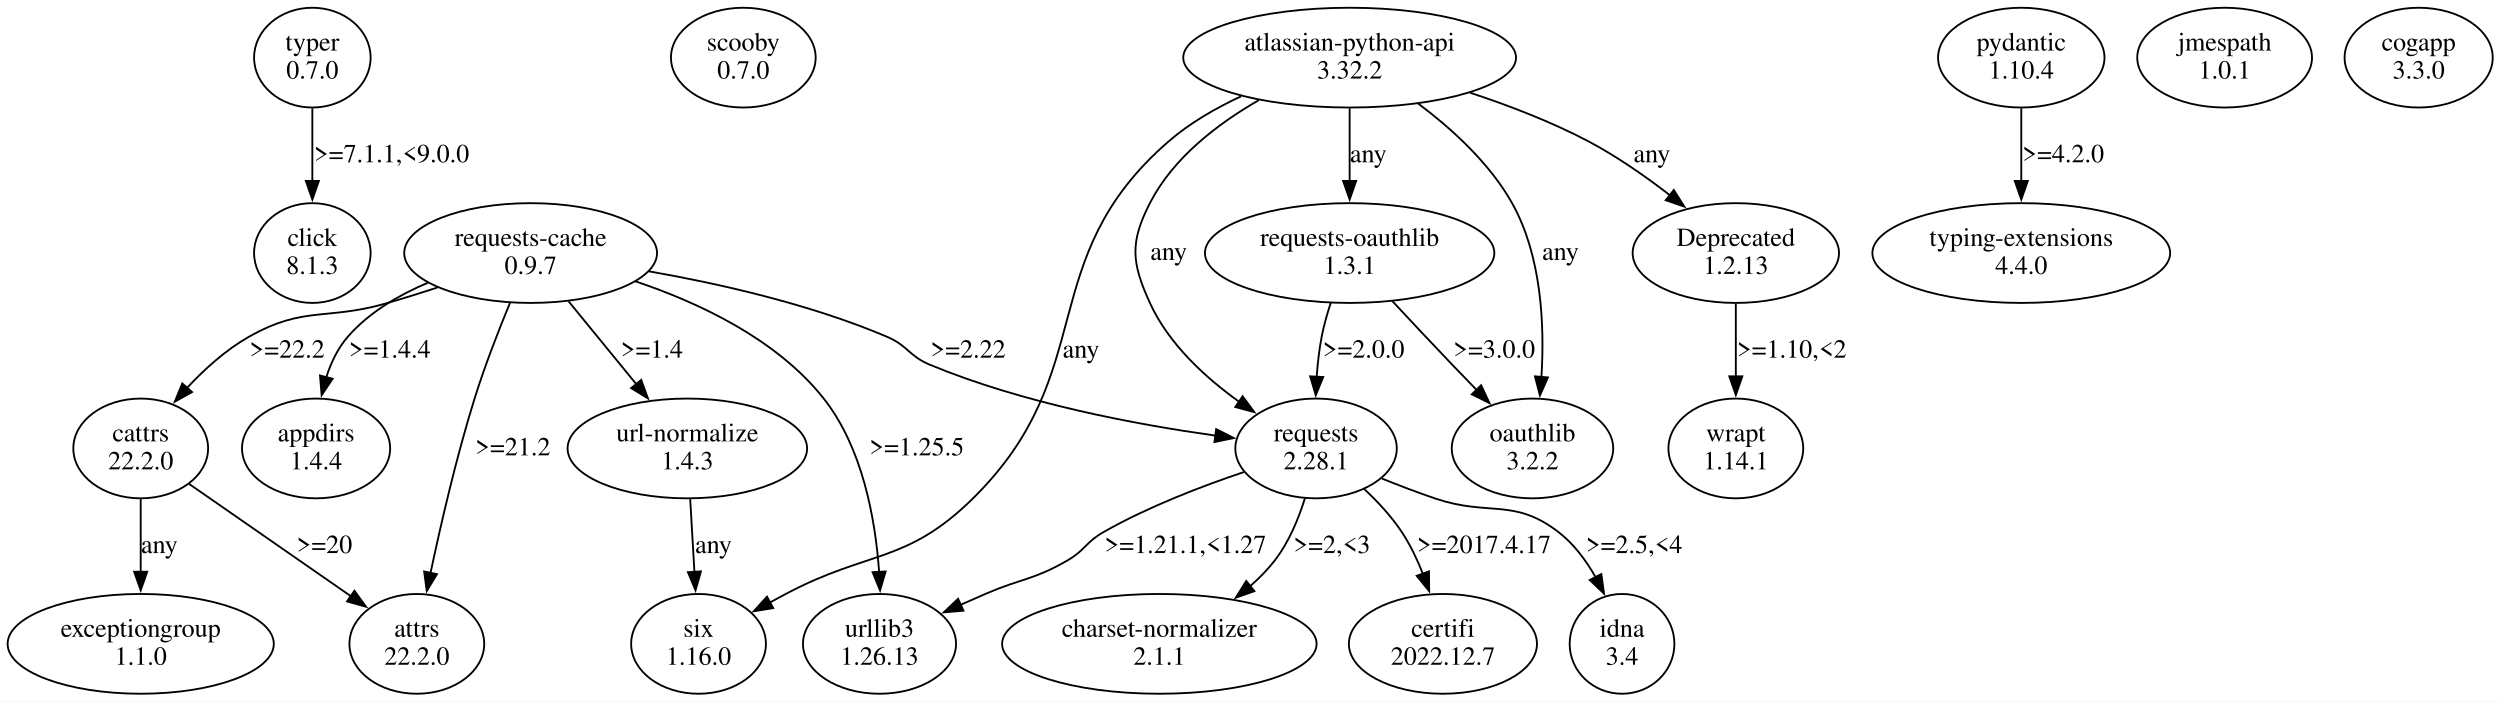
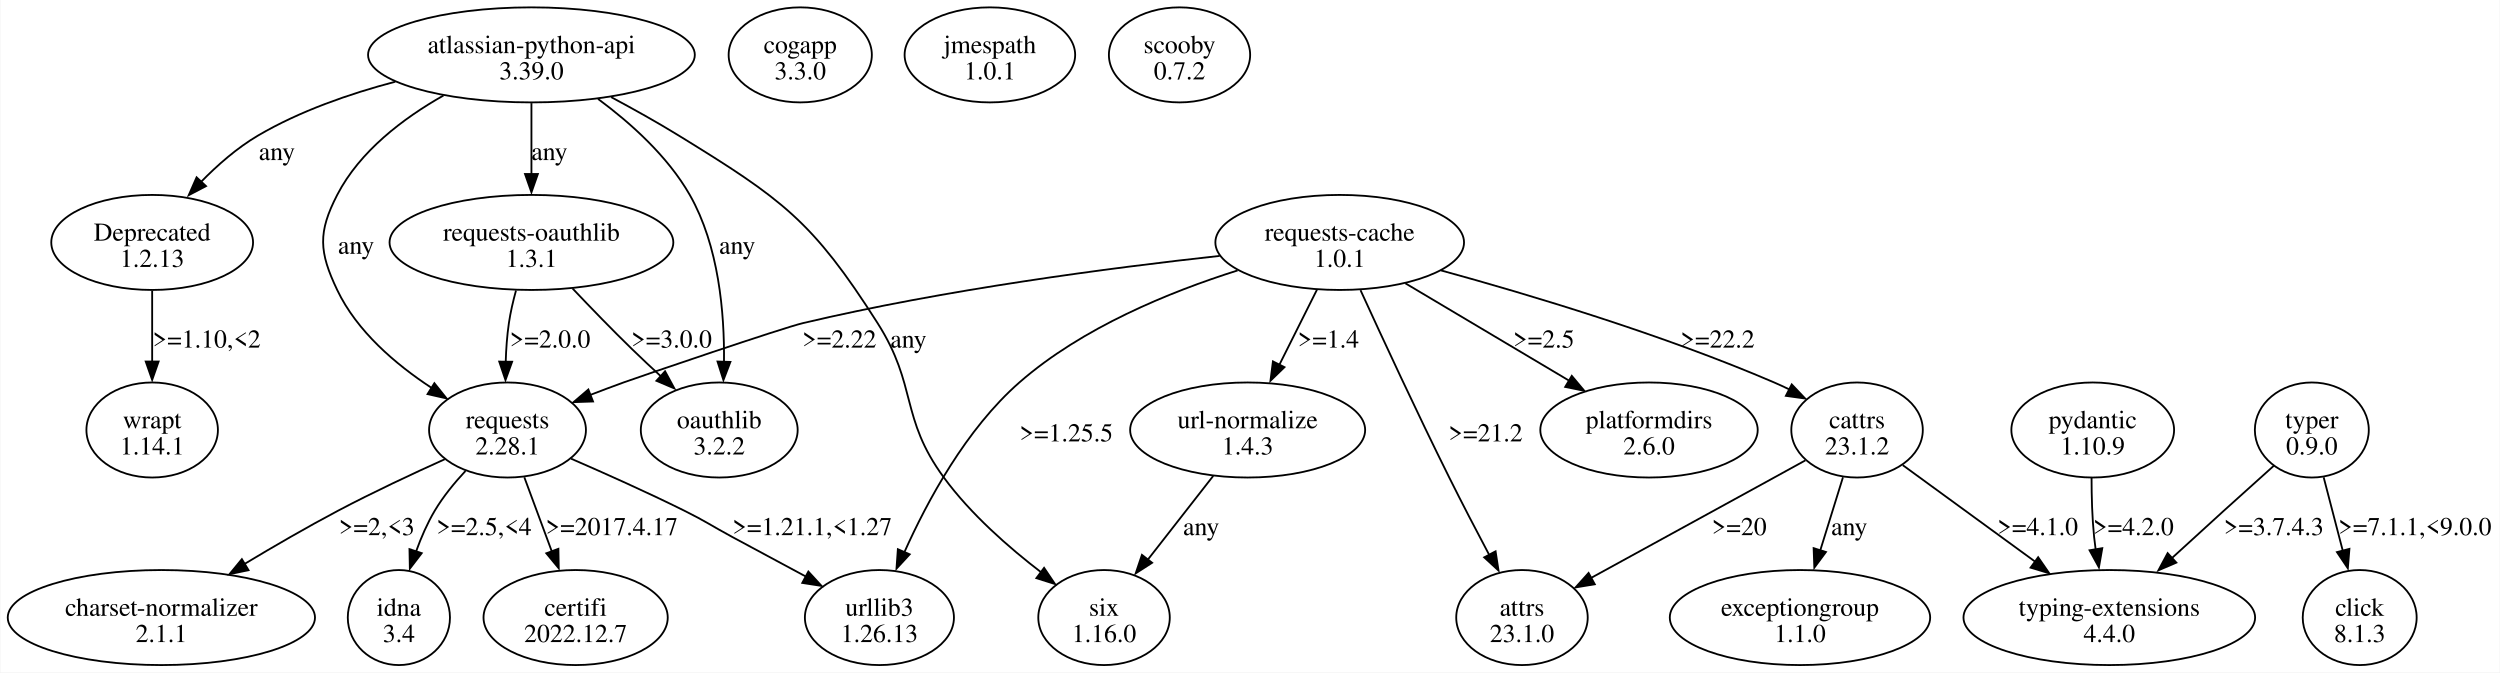
- <svg xmlns="http://www.w3.org/2000/svg" width="1340pt" height="376pt" viewBox="0.00 0.00 1340.02 375.96">
-   <g id="graph0" class="graph" transform="scale(1 1) rotate(0) translate(4 371.96)">
-     <polygon fill="white" stroke="none" points="-4,4 -4,-371.96 1336.02,-371.96 1336.02,4 -4,4" />
+ <svg xmlns="http://www.w3.org/2000/svg" width="1357pt" height="365pt" viewBox="0.00 0.00 1357.44 365.23">
+   <g id="graph0" class="graph" transform="scale(1 1) rotate(0) translate(4 361.23)">
+     <polygon fill="white" stroke="none" points="-4,4 -4,-361.23 1353.44,-361.23 1353.44,4 -4,4" />
    <g id="node1" class="node">
-       <ellipse fill="none" stroke="black" cx="163.42" cy="-341.09" rx="31.23" ry="26.74" />
-       <text text-anchor="middle" x="163.42" y="-344.89" font-family="Times,serif" font-size="14.00">typer</text>
-       <text text-anchor="middle" x="163.42" y="-329.89" font-family="Times,serif" font-size="14.00">0.7.0</text>
+       <ellipse fill="none" stroke="black" cx="284.44" cy="-331.42" rx="88.74" ry="25.81" />
+       <text text-anchor="middle" x="284.44" y="-332.37" font-family="Times,serif" font-size="14.00">atlassian-python-api</text>
+       <text text-anchor="middle" x="284.44" y="-318.12" font-family="Times,serif" font-size="14.00">3.39.0</text>
    </g>
    <g id="node2" class="node">
-       <ellipse fill="none" stroke="black" cx="163.42" cy="-236.35" rx="31.23" ry="26.74" />
-       <text text-anchor="middle" x="163.42" y="-240.15" font-family="Times,serif" font-size="14.00">click</text>
-       <text text-anchor="middle" x="163.42" y="-225.15" font-family="Times,serif" font-size="14.00">8.1.3</text>
+       <ellipse fill="none" stroke="black" cx="78.44" cy="-229.55" rx="54.8" ry="25.81" />
+       <text text-anchor="middle" x="78.44" y="-230.5" font-family="Times,serif" font-size="14.00">Deprecated</text>
+       <text text-anchor="middle" x="78.44" y="-216.25" font-family="Times,serif" font-size="14.00">1.2.13</text>
    </g>
    <g id="edge1" class="edge">
-       <path fill="none" stroke="black" d="M163.42,-313.9C163.42,-302.06 163.42,-287.86 163.42,-274.92" />
-       <polygon fill="black" stroke="black" points="166.92,-275.01 163.42,-265.01 159.92,-275.01 166.92,-275.01" />
-       <text text-anchor="middle" x="205.92" y="-285.02" font-family="Times,serif" font-size="14.00">&gt;=7.1.1,&lt;9.0.0</text>
+       <path fill="none" stroke="black" d="M210.47,-316.84C185.69,-310.32 158.61,-300.92 135.94,-287.61 124.59,-280.94 113.85,-271.52 104.8,-262.26" />
+       <polygon fill="black" stroke="black" points="107.69,-260.15 98.3,-255.22 102.57,-264.92 107.69,-260.15" />
+       <text text-anchor="middle" x="146.19" y="-274.31" font-family="Times,serif" font-size="14.00">any</text>
    </g>
    <g id="node3" class="node">
-       <ellipse fill="none" stroke="black" cx="394.42" cy="-341.09" rx="38.78" ry="26.74" />
-       <text text-anchor="middle" x="394.42" y="-344.89" font-family="Times,serif" font-size="14.00">scooby</text>
-       <text text-anchor="middle" x="394.42" y="-329.89" font-family="Times,serif" font-size="14.00">0.7.0</text>
+       <ellipse fill="none" stroke="black" cx="271.44" cy="-127.68" rx="42.6" ry="25.81" />
+       <text text-anchor="middle" x="271.44" y="-128.63" font-family="Times,serif" font-size="14.00">requests</text>
+       <text text-anchor="middle" x="271.44" y="-114.38" font-family="Times,serif" font-size="14.00">2.28.1</text>
+     </g>
+     <g id="edge2" class="edge">
+       <path fill="none" stroke="black" d="M236.67,-309.36C214.86,-297.02 191.2,-279.13 178.94,-255.36 168.42,-234.97 169.07,-224.45 178.94,-203.74 189.64,-181.27 210.71,-163.35 230.05,-150.65" />
+       <polygon fill="black" stroke="black" points="231.72,-153.11 238.34,-144.84 228.01,-147.17 231.72,-153.11" />
+       <text text-anchor="middle" x="189.19" y="-223.37" font-family="Times,serif" font-size="14.00">any</text>
    </g>
    <g id="node4" class="node">
-       <ellipse fill="none" stroke="black" cx="280.42" cy="-236.35" rx="67.76" ry="26.74" />
-       <text text-anchor="middle" x="280.42" y="-240.15" font-family="Times,serif" font-size="14.00">requests-cache</text>
-       <text text-anchor="middle" x="280.42" y="-225.15" font-family="Times,serif" font-size="14.00">0.9.7</text>
+       <ellipse fill="none" stroke="black" cx="595.44" cy="-25.81" rx="35.71" ry="25.81" />
+       <text text-anchor="middle" x="595.44" y="-26.76" font-family="Times,serif" font-size="14.00">six</text>
+       <text text-anchor="middle" x="595.44" y="-12.51" font-family="Times,serif" font-size="14.00">1.16.0</text>
+     </g>
+     <g id="edge3" class="edge">
+       <path fill="none" stroke="black" d="M327.74,-308.47C339.79,-302.03 352.77,-294.79 364.44,-287.61 420.64,-253.04 437.03,-241.41 472.44,-185.74 494.21,-151.51 484.47,-134.59 508.44,-101.87 523.03,-81.95 543.84,-63.75 561.45,-50.26" />
+       <polygon fill="black" stroke="black" points="562.88,-52.82 568.8,-44.03 558.69,-47.21 562.88,-52.82" />
+       <text text-anchor="middle" x="489.19" y="-172.44" font-family="Times,serif" font-size="14.00">any</text>
    </g>
    <g id="node5" class="node">
-       <ellipse fill="none" stroke="black" cx="701.42" cy="-131.61" rx="43.27" ry="26.74" />
-       <text text-anchor="middle" x="701.42" y="-135.41" font-family="Times,serif" font-size="14.00">requests</text>
-       <text text-anchor="middle" x="701.42" y="-120.41" font-family="Times,serif" font-size="14.00">2.28.1</text>
-     </g>
-     <g id="edge2" class="edge">
-       <path fill="none" stroke="black" d="M343.66,-226.58C381.72,-219.91 430.55,-208.85 471.42,-191.48 482.65,-186.71 483.15,-181.16 494.42,-176.48 544.15,-155.84 604.78,-144.46 647.54,-138.49" />
-       <polygon fill="black" stroke="black" points="647.88,-141.98 657.32,-137.19 646.95,-135.04 647.88,-141.98" />
-       <text text-anchor="middle" x="514.92" y="-180.28" font-family="Times,serif" font-size="14.00">&gt;=2.22</text>
+       <ellipse fill="none" stroke="black" cx="386.44" cy="-127.68" rx="42.6" ry="25.81" />
+       <text text-anchor="middle" x="386.44" y="-128.63" font-family="Times,serif" font-size="14.00">oauthlib</text>
+       <text text-anchor="middle" x="386.44" y="-114.38" font-family="Times,serif" font-size="14.00">3.2.2</text>
+     </g>
+     <g id="edge4" class="edge">
+       <path fill="none" stroke="black" d="M320.6,-307.51C338.35,-294.38 358.45,-276.35 370.44,-255.36 386.21,-227.73 389.33,-191.27 389.02,-164.57" />
+       <polygon fill="black" stroke="black" points="392.5,-164.66 388.71,-154.77 385.5,-164.87 392.5,-164.66" />
+       <text text-anchor="middle" x="396.19" y="-223.37" font-family="Times,serif" font-size="14.00">any</text>
    </g>
    <g id="node6" class="node">
-       <ellipse fill="none" stroke="black" cx="71.42" cy="-131.61" rx="36.12" ry="26.74" />
-       <text text-anchor="middle" x="71.42" y="-135.41" font-family="Times,serif" font-size="14.00">cattrs</text>
-       <text text-anchor="middle" x="71.42" y="-120.41" font-family="Times,serif" font-size="14.00">22.2.0</text>
-     </g>
-     <g id="edge3" class="edge">
-       <path fill="none" stroke="black" d="M230.5,-217.89C221.52,-214.95 212.22,-212.03 203.42,-209.48 170.9,-200.08 158.86,-208.17 129.42,-191.48 117.03,-184.46 105.54,-174.04 96.1,-163.91" />
-       <polygon fill="black" stroke="black" points="98.94,-161.84 89.69,-156.68 93.7,-166.48 98.94,-161.84" />
-       <text text-anchor="middle" x="149.92" y="-180.28" font-family="Times,serif" font-size="14.00">&gt;=22.2</text>
+       <ellipse fill="none" stroke="black" cx="284.44" cy="-229.55" rx="77.07" ry="25.81" />
+       <text text-anchor="middle" x="284.44" y="-230.5" font-family="Times,serif" font-size="14.00">requests-oauthlib</text>
+       <text text-anchor="middle" x="284.44" y="-216.25" font-family="Times,serif" font-size="14.00">1.3.1</text>
+     </g>
+     <g id="edge5" class="edge">
+       <path fill="none" stroke="black" d="M284.44,-305.21C284.44,-293.51 284.44,-279.37 284.44,-266.56" />
+       <polygon fill="black" stroke="black" points="287.94,-266.74 284.44,-256.74 280.94,-266.74 287.94,-266.74" />
+       <text text-anchor="middle" x="294.19" y="-274.31" font-family="Times,serif" font-size="14.00">any</text>
+     </g>
+     <g id="node11" class="node">
+       <ellipse fill="none" stroke="black" cx="78.44" cy="-127.68" rx="35.71" ry="25.81" />
+       <text text-anchor="middle" x="78.44" y="-128.63" font-family="Times,serif" font-size="14.00">wrapt</text>
+       <text text-anchor="middle" x="78.44" y="-114.38" font-family="Times,serif" font-size="14.00">1.14.1</text>
+     </g>
+     <g id="edge12" class="edge">
+       <path fill="none" stroke="black" d="M78.44,-203.35C78.44,-191.64 78.44,-177.5 78.44,-164.69" />
+       <polygon fill="black" stroke="black" points="81.94,-164.87 78.44,-154.87 74.94,-164.87 81.94,-164.87" />
+       <text text-anchor="middle" x="108.06" y="-172.44" font-family="Times,serif" font-size="14.00">&gt;=1.10,&lt;2</text>
    </g>
    <g id="node7" class="node">
-       <ellipse fill="none" stroke="black" cx="165.42" cy="-131.61" rx="39.7" ry="26.74" />
-       <text text-anchor="middle" x="165.42" y="-135.41" font-family="Times,serif" font-size="14.00">appdirs</text>
-       <text text-anchor="middle" x="165.42" y="-120.41" font-family="Times,serif" font-size="14.00">1.4.4</text>
-     </g>
-     <g id="edge4" class="edge">
-       <path fill="none" stroke="black" d="M225.4,-220.45C209.66,-213.83 193.73,-204.49 182.42,-191.48 177.06,-185.31 173.38,-177.55 170.87,-169.7" />
-       <polygon fill="black" stroke="black" points="174.29,-168.97 168.4,-160.17 167.52,-170.73 174.29,-168.97" />
-       <text text-anchor="middle" x="204.92" y="-180.28" font-family="Times,serif" font-size="14.00">&gt;=1.4.4</text>
+       <ellipse fill="none" stroke="black" cx="83.44" cy="-25.81" rx="83.44" ry="25.81" />
+       <text text-anchor="middle" x="83.44" y="-26.76" font-family="Times,serif" font-size="14.00">charset-normalizer</text>
+       <text text-anchor="middle" x="83.44" y="-12.51" font-family="Times,serif" font-size="14.00">2.1.1</text>
+     </g>
+     <g id="edge8" class="edge">
+       <path fill="none" stroke="black" d="M237.39,-111.82C219.87,-103.93 198.29,-93.82 179.44,-83.87 162.53,-74.94 144.4,-64.42 128.49,-54.86" />
+       <polygon fill="black" stroke="black" points="130.78,-51.55 120.42,-49.36 127.16,-57.54 130.78,-51.55" />
+       <text text-anchor="middle" x="200.44" y="-70.57" font-family="Times,serif" font-size="14.00">&gt;=2,&lt;3</text>
    </g>
    <g id="node8" class="node">
-       <ellipse fill="none" stroke="black" cx="364.42" cy="-131.61" rx="64.19" ry="26.74" />
-       <text text-anchor="middle" x="364.42" y="-135.41" font-family="Times,serif" font-size="14.00">url-normalize</text>
-       <text text-anchor="middle" x="364.42" y="-120.41" font-family="Times,serif" font-size="14.00">1.4.3</text>
-     </g>
-     <g id="edge5" class="edge">
-       <path fill="none" stroke="black" d="M300.75,-210.48C311.69,-197.1 325.32,-180.42 337.17,-165.94" />
-       <polygon fill="black" stroke="black" points="339.69,-168.38 343.31,-158.42 334.27,-163.95 339.69,-168.38" />
-       <text text-anchor="middle" x="345.42" y="-180.28" font-family="Times,serif" font-size="14.00">&gt;=1.4</text>
+       <ellipse fill="none" stroke="black" cx="212.44" cy="-25.81" rx="27.75" ry="25.81" />
+       <text text-anchor="middle" x="212.44" y="-26.76" font-family="Times,serif" font-size="14.00">idna</text>
+       <text text-anchor="middle" x="212.44" y="-12.51" font-family="Times,serif" font-size="14.00">3.4</text>
+     </g>
+     <g id="edge9" class="edge">
+       <path fill="none" stroke="black" d="M248.62,-105.44C242.58,-98.96 236.49,-91.51 231.94,-83.87 227.9,-77.08 224.54,-69.34 221.82,-61.8" />
+       <polygon fill="black" stroke="black" points="224.85,-60.79 218.4,-52.38 218.2,-62.97 224.85,-60.79" />
+       <text text-anchor="middle" x="258.69" y="-70.57" font-family="Times,serif" font-size="14.00">&gt;=2.5,&lt;4</text>
    </g>
    <g id="node9" class="node">
-       <ellipse fill="none" stroke="black" cx="219.42" cy="-26.87" rx="36.12" ry="26.74" />
-       <text text-anchor="middle" x="219.42" y="-30.67" font-family="Times,serif" font-size="14.00">attrs</text>
-       <text text-anchor="middle" x="219.42" y="-15.67" font-family="Times,serif" font-size="14.00">22.2.0</text>
+       <ellipse fill="none" stroke="black" cx="473.44" cy="-25.81" rx="40.48" ry="25.81" />
+       <text text-anchor="middle" x="473.44" y="-26.76" font-family="Times,serif" font-size="14.00">urllib3</text>
+       <text text-anchor="middle" x="473.44" y="-12.51" font-family="Times,serif" font-size="14.00">1.26.13</text>
+     </g>
+     <g id="edge10" class="edge">
+       <path fill="none" stroke="black" d="M305.97,-112.1C324.38,-104.11 347.33,-93.84 367.44,-83.87 379.24,-78.01 381.85,-75.89 393.44,-69.62 406.46,-62.56 420.71,-54.92 433.53,-48.06" />
+       <polygon fill="black" stroke="black" points="434.84,-50.8 442.01,-43 431.54,-44.63 434.84,-50.8" />
+       <text text-anchor="middle" x="436.94" y="-70.57" font-family="Times,serif" font-size="14.00">&gt;=1.21.1,&lt;1.27</text>
+     </g>
+     <g id="node10" class="node">
+       <ellipse fill="none" stroke="black" cx="308.44" cy="-25.81" rx="50.03" ry="25.81" />
+       <text text-anchor="middle" x="308.44" y="-26.76" font-family="Times,serif" font-size="14.00">certifi</text>
+       <text text-anchor="middle" x="308.44" y="-12.51" font-family="Times,serif" font-size="14.00">2022.12.7</text>
+     </g>
+     <g id="edge11" class="edge">
+       <path fill="none" stroke="black" d="M280.58,-101.99C285.08,-89.87 290.57,-75.05 295.48,-61.78" />
+       <polygon fill="black" stroke="black" points="299.08,-63.15 299.27,-52.56 292.51,-60.72 299.08,-63.15" />
+       <text text-anchor="middle" x="328.06" y="-70.57" font-family="Times,serif" font-size="14.00">&gt;=2017.4.17</text>
+     </g>
+     <g id="edge7" class="edge">
+       <path fill="none" stroke="black" d="M276.05,-203.44C274.47,-197.68 273.04,-191.55 272.19,-185.74 271.19,-178.92 270.67,-171.59 270.46,-164.54" />
+       <polygon fill="black" stroke="black" points="273.95,-164.75 270.34,-154.79 266.95,-164.83 273.95,-164.75" />
+       <text text-anchor="middle" x="294.56" y="-172.44" font-family="Times,serif" font-size="14.00">&gt;=2.0.0</text>
    </g>
    <g id="edge6" class="edge">
-       <path fill="none" stroke="black" d="M269.37,-209.69C263.26,-194.9 255.84,-175.85 250.42,-158.48 240.68,-127.28 232.31,-91.07 226.73,-64.7" />
-       <polygon fill="black" stroke="black" points="230.21,-64.24 224.75,-55.16 223.35,-65.67 230.21,-64.24" />
-       <text text-anchor="middle" x="270.92" y="-127.91" font-family="Times,serif" font-size="14.00">&gt;=21.2</text>
-     </g>
-     <g id="node10" class="node">
-       <ellipse fill="none" stroke="black" cx="467.42" cy="-26.87" rx="41.02" ry="26.74" />
-       <text text-anchor="middle" x="467.42" y="-30.67" font-family="Times,serif" font-size="14.00">urllib3</text>
-       <text text-anchor="middle" x="467.42" y="-15.67" font-family="Times,serif" font-size="14.00">1.26.13</text>
-     </g>
-     <g id="edge7" class="edge">
-       <path fill="none" stroke="black" d="M336.56,-221.19C370.62,-209.76 412.24,-190.22 437.42,-158.48 458.36,-132.09 465.21,-93.76 467.21,-65.45" />
-       <polygon fill="black" stroke="black" points="470.7,-65.67 467.72,-55.5 463.71,-65.31 470.7,-65.67" />
-       <text text-anchor="middle" x="487.42" y="-127.91" font-family="Times,serif" font-size="14.00">&gt;=1.25.5</text>
+       <path fill="none" stroke="black" d="M306.72,-204.59C316.52,-194.25 328.26,-182.11 339.19,-171.49 344.31,-166.51 349.85,-161.33 355.27,-156.35" />
+       <polygon fill="black" stroke="black" points="357.02,-159.58 362.07,-150.26 352.32,-154.4 357.02,-159.58" />
+       <text text-anchor="middle" x="360.56" y="-172.44" font-family="Times,serif" font-size="14.00">&gt;=3.0.0</text>
+     </g>
+     <g id="node12" class="node">
+       <ellipse fill="none" stroke="black" cx="430.44" cy="-331.42" rx="38.89" ry="25.81" />
+       <text text-anchor="middle" x="430.44" y="-332.37" font-family="Times,serif" font-size="14.00">cogapp</text>
+       <text text-anchor="middle" x="430.44" y="-318.12" font-family="Times,serif" font-size="14.00">3.3.0</text>
+     </g>
+     <g id="node13" class="node">
+       <ellipse fill="none" stroke="black" cx="533.44" cy="-331.42" rx="46.32" ry="25.81" />
+       <text text-anchor="middle" x="533.44" y="-332.37" font-family="Times,serif" font-size="14.00">jmespath</text>
+       <text text-anchor="middle" x="533.44" y="-318.12" font-family="Times,serif" font-size="14.00">1.0.1</text>
+     </g>
+     <g id="node14" class="node">
+       <ellipse fill="none" stroke="black" cx="1132.44" cy="-127.68" rx="44.19" ry="25.81" />
+       <text text-anchor="middle" x="1132.44" y="-128.63" font-family="Times,serif" font-size="14.00">pydantic</text>
+       <text text-anchor="middle" x="1132.44" y="-114.38" font-family="Times,serif" font-size="14.00">1.10.9</text>
+     </g>
+     <g id="node15" class="node">
+       <ellipse fill="none" stroke="black" cx="1141.44" cy="-25.81" rx="79.2" ry="25.81" />
+       <text text-anchor="middle" x="1141.44" y="-26.76" font-family="Times,serif" font-size="14.00">typing-extensions</text>
+       <text text-anchor="middle" x="1141.44" y="-12.51" font-family="Times,serif" font-size="14.00">4.4.0</text>
    </g>
    <g id="edge13" class="edge">
-       <path fill="none" stroke="black" d="M662.9,-119.02C640.17,-111.4 611.28,-100.33 587.42,-86.74 578.07,-81.41 577.71,-77.16 568.42,-71.74 550.17,-61.09 543.82,-62.11 524.42,-53.74 520.04,-51.85 515.49,-49.85 510.95,-47.83" />
-       <polygon fill="black" stroke="black" points="512.42,-44.65 501.86,-43.75 509.55,-51.04 512.42,-44.65" />
-       <text text-anchor="middle" x="631.42" y="-75.54" font-family="Times,serif" font-size="14.00">&gt;=1.21.1,&lt;1.27</text>
-     </g>
-     <g id="node13" class="node">
-       <ellipse fill="none" stroke="black" cx="617.42" cy="-26.87" rx="84.29" ry="26.74" />
-       <text text-anchor="middle" x="617.42" y="-30.67" font-family="Times,serif" font-size="14.00">charset-normalizer</text>
-       <text text-anchor="middle" x="617.42" y="-15.67" font-family="Times,serif" font-size="14.00">2.1.1</text>
-     </g>
-     <g id="edge11" class="edge">
-       <path fill="none" stroke="black" d="M695.44,-104.87C692.02,-93.9 686.87,-81.42 679.42,-71.74 675.5,-66.65 670.83,-61.92 665.84,-57.58" />
-       <polygon fill="black" stroke="black" points="668.37,-55.13 658.38,-51.61 664,-60.59 668.37,-55.13" />
-       <text text-anchor="middle" x="709.92" y="-75.54" font-family="Times,serif" font-size="14.00">&gt;=2,&lt;3</text>
-     </g>
-     <g id="node14" class="node">
-       <ellipse fill="none" stroke="black" cx="769.42" cy="-26.87" rx="50.41" ry="26.74" />
-       <text text-anchor="middle" x="769.42" y="-30.67" font-family="Times,serif" font-size="14.00">certifi</text>
-       <text text-anchor="middle" x="769.42" y="-15.67" font-family="Times,serif" font-size="14.00">2022.12.7</text>
-     </g>
-     <g id="edge12" class="edge">
-       <path fill="none" stroke="black" d="M726.98,-110.1C734.31,-103.26 741.83,-95.21 747.42,-86.74 751.91,-79.93 755.66,-72.08 758.71,-64.37" />
-       <polygon fill="black" stroke="black" points="761.94,-65.72 762.05,-55.12 755.36,-63.34 761.94,-65.72" />
-       <text text-anchor="middle" x="791.42" y="-75.54" font-family="Times,serif" font-size="14.00">&gt;=2017.4.17</text>
-     </g>
-     <g id="node15" class="node">
-       <ellipse fill="none" stroke="black" cx="865.42" cy="-26.87" rx="28.07" ry="26.74" />
-       <text text-anchor="middle" x="865.42" y="-30.67" font-family="Times,serif" font-size="14.00">idna</text>
-       <text text-anchor="middle" x="865.42" y="-15.67" font-family="Times,serif" font-size="14.00">3.4</text>
+       <path fill="none" stroke="black" d="M1131.81,-101.63C1131.81,-91.64 1132.12,-80.07 1133.19,-69.62 1133.42,-67.38 1133.7,-65.09 1134.03,-62.78" />
+       <polygon fill="black" stroke="black" points="1137.63,-63.49 1135.8,-53.05 1130.72,-62.35 1137.63,-63.49" />
+       <text text-anchor="middle" x="1154.56" y="-70.57" font-family="Times,serif" font-size="14.00">&gt;=4.2.0</text>
+     </g>
+     <g id="node16" class="node">
+       <ellipse fill="none" stroke="black" cx="723.44" cy="-229.55" rx="67.53" ry="25.81" />
+       <text text-anchor="middle" x="723.44" y="-230.5" font-family="Times,serif" font-size="14.00">requests-cache</text>
+       <text text-anchor="middle" x="723.44" y="-216.25" font-family="Times,serif" font-size="14.00">1.0.1</text>
+     </g>
+     <g id="edge17" class="edge">
+       <path fill="none" stroke="black" d="M658.28,-222.25C598.8,-215.74 508.71,-203.93 431.94,-185.74 420.84,-183.11 345.17,-157.37 334.44,-153.49 328.56,-151.36 322.41,-149.05 316.35,-146.72" />
+       <polygon fill="black" stroke="black" points="317.89,-143.17 307.3,-142.81 315.35,-149.69 317.89,-143.17" />
+       <text text-anchor="middle" x="451.69" y="-172.44" font-family="Times,serif" font-size="14.00">&gt;=2.22</text>
+     </g>
+     <g id="edge19" class="edge">
+       <path fill="none" stroke="black" d="M667.99,-214.34C631.15,-202.72 583.48,-183.28 549.44,-153.49 520.56,-128.22 499.48,-89.21 486.94,-61.16" />
+       <polygon fill="black" stroke="black" points="489.89,-60.16 482.71,-52.37 483.46,-62.93 489.89,-60.16" />
+       <text text-anchor="middle" x="574.94" y="-121.5" font-family="Times,serif" font-size="14.00">&gt;=1.25.5</text>
+     </g>
+     <g id="node17" class="node">
+       <ellipse fill="none" stroke="black" cx="822.44" cy="-25.81" rx="35.71" ry="25.81" />
+       <text text-anchor="middle" x="822.44" y="-26.76" font-family="Times,serif" font-size="14.00">attrs</text>
+       <text text-anchor="middle" x="822.44" y="-12.51" font-family="Times,serif" font-size="14.00">23.1.0</text>
    </g>
    <g id="edge14" class="edge">
-       <path fill="none" stroke="black" d="M736.68,-115.49C745.95,-111.75 755.99,-107.92 765.42,-104.74 794.23,-95.03 807.34,-105.3 831.42,-86.74 839.64,-80.41 846.22,-71.48 851.32,-62.49" />
-       <polygon fill="black" stroke="black" points="854.33,-64.29 855.77,-53.79 848.1,-61.1 854.33,-64.29" />
-       <text text-anchor="middle" x="871.92" y="-75.54" font-family="Times,serif" font-size="14.00">&gt;=2.5,&lt;4</text>
-     </g>
-     <g id="edge9" class="edge">
-       <path fill="none" stroke="black" d="M97.2,-112.71C121.24,-96.02 157.32,-70.98 184.05,-52.42" />
-       <polygon fill="black" stroke="black" points="185.97,-55.35 192.19,-46.77 181.98,-49.6 185.97,-55.35" />
-       <text text-anchor="middle" x="169.92" y="-75.54" font-family="Times,serif" font-size="14.00">&gt;=20</text>
-     </g>
-     <g id="node12" class="node">
-       <ellipse fill="none" stroke="black" cx="71.42" cy="-26.87" rx="71.34" ry="26.74" />
-       <text text-anchor="middle" x="71.42" y="-30.67" font-family="Times,serif" font-size="14.00">exceptiongroup</text>
-       <text text-anchor="middle" x="71.42" y="-15.67" font-family="Times,serif" font-size="14.00">1.1.0</text>
-     </g>
-     <g id="edge10" class="edge">
-       <path fill="none" stroke="black" d="M71.42,-104.42C71.42,-92.58 71.42,-78.38 71.42,-65.44" />
-       <polygon fill="black" stroke="black" points="74.92,-65.53 71.42,-55.53 67.92,-65.53 74.92,-65.53" />
-       <text text-anchor="middle" x="81.42" y="-75.54" font-family="Times,serif" font-size="14.00">any</text>
-     </g>
-     <g id="node11" class="node">
-       <ellipse fill="none" stroke="black" cx="370.42" cy="-26.87" rx="36.12" ry="26.74" />
-       <text text-anchor="middle" x="370.42" y="-30.67" font-family="Times,serif" font-size="14.00">six</text>
-       <text text-anchor="middle" x="370.42" y="-15.67" font-family="Times,serif" font-size="14.00">1.16.0</text>
-     </g>
-     <g id="edge8" class="edge">
-       <path fill="none" stroke="black" d="M365.95,-104.42C366.64,-92.58 367.47,-78.38 368.22,-65.44" />
-       <polygon fill="black" stroke="black" points="371.71,-65.71 368.8,-55.52 364.73,-65.3 371.71,-65.71" />
-       <text text-anchor="middle" x="378.42" y="-75.54" font-family="Times,serif" font-size="14.00">any</text>
-     </g>
-     <g id="node16" class="node">
-       <ellipse fill="none" stroke="black" cx="1079.42" cy="-341.09" rx="44.6" ry="26.74" />
-       <text text-anchor="middle" x="1079.42" y="-344.89" font-family="Times,serif" font-size="14.00">pydantic</text>
-       <text text-anchor="middle" x="1079.42" y="-329.89" font-family="Times,serif" font-size="14.00">1.10.4</text>
-     </g>
-     <g id="node17" class="node">
-       <ellipse fill="none" stroke="black" cx="1079.42" cy="-236.35" rx="79.81" ry="26.74" />
-       <text text-anchor="middle" x="1079.42" y="-240.15" font-family="Times,serif" font-size="14.00">typing-extensions</text>
-       <text text-anchor="middle" x="1079.42" y="-225.15" font-family="Times,serif" font-size="14.00">4.4.0</text>
+       <path fill="none" stroke="black" d="M734.74,-203.63C746.47,-177.97 765.51,-136.89 782.94,-101.87 789.84,-88 797.74,-72.86 804.65,-59.83" />
+       <polygon fill="black" stroke="black" points="808.1,-61.8 809.71,-51.33 801.92,-58.51 808.1,-61.8" />
+       <text text-anchor="middle" x="802.69" y="-121.5" font-family="Times,serif" font-size="14.00">&gt;=21.2</text>
+     </g>
+     <g id="node18" class="node">
+       <ellipse fill="none" stroke="black" cx="1004.44" cy="-127.68" rx="35.71" ry="25.81" />
+       <text text-anchor="middle" x="1004.44" y="-128.63" font-family="Times,serif" font-size="14.00">cattrs</text>
+       <text text-anchor="middle" x="1004.44" y="-114.38" font-family="Times,serif" font-size="14.00">23.1.2</text>
    </g>
    <g id="edge15" class="edge">
-       <path fill="none" stroke="black" d="M1079.42,-313.9C1079.42,-302.06 1079.42,-287.86 1079.42,-274.92" />
-       <polygon fill="black" stroke="black" points="1082.92,-275.01 1079.42,-265.01 1075.92,-275.01 1082.92,-275.01" />
-       <text text-anchor="middle" x="1101.92" y="-285.02" font-family="Times,serif" font-size="14.00">&gt;=4.2.0</text>
-     </g>
-     <g id="node18" class="node">
-       <ellipse fill="none" stroke="black" cx="1188.42" cy="-341.09" rx="46.84" ry="26.74" />
-       <text text-anchor="middle" x="1188.42" y="-344.89" font-family="Times,serif" font-size="14.00">jmespath</text>
-       <text text-anchor="middle" x="1188.42" y="-329.89" font-family="Times,serif" font-size="14.00">1.0.1</text>
+       <path fill="none" stroke="black" d="M778.43,-214.36C826.98,-201.06 899.2,-179.38 959.44,-153.49 962.11,-152.34 964.84,-151.08 967.55,-149.76" />
+       <polygon fill="black" stroke="black" points="968.96,-152.45 976.26,-144.77 965.77,-146.23 968.96,-152.45" />
+       <text text-anchor="middle" x="928.69" y="-172.44" font-family="Times,serif" font-size="14.00">&gt;=22.2</text>
    </g>
    <g id="node19" class="node">
-       <ellipse fill="none" stroke="black" cx="1292.42" cy="-341.09" rx="39.7" ry="26.74" />
-       <text text-anchor="middle" x="1292.42" y="-344.89" font-family="Times,serif" font-size="14.00">cogapp</text>
-       <text text-anchor="middle" x="1292.42" y="-329.89" font-family="Times,serif" font-size="14.00">3.3.0</text>
+       <ellipse fill="none" stroke="black" cx="891.44" cy="-127.68" rx="59.04" ry="25.81" />
+       <text text-anchor="middle" x="891.44" y="-128.63" font-family="Times,serif" font-size="14.00">platformdirs</text>
+       <text text-anchor="middle" x="891.44" y="-114.38" font-family="Times,serif" font-size="14.00">2.6.0</text>
+     </g>
+     <g id="edge16" class="edge">
+       <path fill="none" stroke="black" d="M759.07,-207.37C785,-191.95 820.27,-170.99 847.88,-154.57" />
+       <polygon fill="black" stroke="black" points="849.49,-157.09 856.3,-148.97 845.91,-151.08 849.49,-157.09" />
+       <text text-anchor="middle" x="834.31" y="-172.44" font-family="Times,serif" font-size="14.00">&gt;=2.5</text>
    </g>
    <g id="node20" class="node">
-       <ellipse fill="none" stroke="black" cx="719.42" cy="-341.09" rx="89.19" ry="26.74" />
-       <text text-anchor="middle" x="719.42" y="-344.89" font-family="Times,serif" font-size="14.00">atlassian-python-api</text>
-       <text text-anchor="middle" x="719.42" y="-329.89" font-family="Times,serif" font-size="14.00">3.32.2</text>
+       <ellipse fill="none" stroke="black" cx="673.44" cy="-127.68" rx="63.82" ry="25.81" />
+       <text text-anchor="middle" x="673.44" y="-128.63" font-family="Times,serif" font-size="14.00">url-normalize</text>
+       <text text-anchor="middle" x="673.44" y="-114.38" font-family="Times,serif" font-size="14.00">1.4.3</text>
    </g>
    <g id="edge18" class="edge">
-       <path fill="none" stroke="black" d="M670.68,-318.26C648.63,-305.6 624.79,-287.34 612.42,-263.22 601.52,-241.97 602.48,-231.2 612.42,-209.48 622.4,-187.66 641.97,-169.68 660.23,-156.6" />
-       <polygon fill="black" stroke="black" points="662.05,-159.6 668.34,-151.07 658.11,-153.81 662.05,-159.6" />
-       <text text-anchor="middle" x="622.42" y="-232.65" font-family="Times,serif" font-size="14.00">any</text>
+       <path fill="none" stroke="black" d="M711.08,-203.86C704.95,-191.62 697.44,-176.62 690.75,-163.26" />
+       <polygon fill="black" stroke="black" points="693.44,-161.8 685.83,-154.43 687.18,-164.94 693.44,-161.8" />
+       <text text-anchor="middle" x="717.31" y="-172.44" font-family="Times,serif" font-size="14.00">&gt;=1.4</text>
+     </g>
+     <g id="edge23" class="edge">
+       <path fill="none" stroke="black" d="M1029.25,-108.59C1049.28,-93.99 1077.87,-73.15 1101.18,-56.16" />
+       <polygon fill="black" stroke="black" points="1102.8,-58.58 1108.82,-49.86 1098.68,-52.92 1102.8,-58.58" />
+       <text text-anchor="middle" x="1102.56" y="-70.57" font-family="Times,serif" font-size="14.00">&gt;=4.1.0</text>
+     </g>
+     <g id="edge21" class="edge">
+       <path fill="none" stroke="black" d="M976.36,-111.18C970.76,-108.09 964.91,-104.88 959.44,-101.87 925.89,-83.43 887.68,-62.5 860.15,-47.44" />
+       <polygon fill="black" stroke="black" points="861.98,-43.9 851.53,-42.17 858.62,-50.04 861.98,-43.9" />
+       <text text-anchor="middle" x="940.44" y="-70.57" font-family="Times,serif" font-size="14.00">&gt;=20</text>
+     </g>
+     <g id="node21" class="node">
+       <ellipse fill="none" stroke="black" cx="973.44" cy="-25.81" rx="70.71" ry="25.81" />
+       <text text-anchor="middle" x="973.44" y="-26.76" font-family="Times,serif" font-size="14.00">exceptiongroup</text>
+       <text text-anchor="middle" x="973.44" y="-12.51" font-family="Times,serif" font-size="14.00">1.1.0</text>
+     </g>
+     <g id="edge22" class="edge">
+       <path fill="none" stroke="black" d="M996.78,-101.99C993.04,-89.96 988.48,-75.27 984.39,-62.08" />
+       <polygon fill="black" stroke="black" points="987.54,-61.42 981.23,-52.91 980.85,-63.49 987.54,-61.42" />
+       <text text-anchor="middle" x="1000.19" y="-70.57" font-family="Times,serif" font-size="14.00">any</text>
    </g>
    <g id="edge20" class="edge">
-       <path fill="none" stroke="black" d="M661.26,-320.37C647.59,-314.02 633.73,-306.03 622.42,-296.22 549.09,-232.63 586.59,-172.83 517.42,-104.74 481.86,-69.74 461.5,-77.11 417.42,-53.74 414.56,-52.23 411.62,-50.65 408.66,-49.05" />
-       <polygon fill="black" stroke="black" points="410.46,-46.04 400,-44.33 407.11,-52.19 410.46,-46.04" />
-       <text text-anchor="middle" x="575.42" y="-180.28" font-family="Times,serif" font-size="14.00">any</text>
-     </g>
-     <g id="node21" class="node">
-       <ellipse fill="none" stroke="black" cx="719.42" cy="-236.35" rx="77.56" ry="26.74" />
-       <text text-anchor="middle" x="719.42" y="-240.15" font-family="Times,serif" font-size="14.00">requests-oauthlib</text>
-       <text text-anchor="middle" x="719.42" y="-225.15" font-family="Times,serif" font-size="14.00">1.3.1</text>
-     </g>
-     <g id="edge16" class="edge">
-       <path fill="none" stroke="black" d="M719.42,-313.9C719.42,-302.06 719.42,-287.86 719.42,-274.92" />
-       <polygon fill="black" stroke="black" points="722.92,-275.01 719.42,-265.01 715.92,-275.01 722.92,-275.01" />
-       <text text-anchor="middle" x="729.42" y="-285.02" font-family="Times,serif" font-size="14.00">any</text>
+       <path fill="none" stroke="black" d="M654.76,-102.76C644.06,-89.06 630.53,-71.73 619.09,-57.09" />
+       <polygon fill="black" stroke="black" points="621.55,-55.56 612.64,-49.83 616.03,-59.86 621.55,-55.56" />
+       <text text-anchor="middle" x="648.19" y="-70.57" font-family="Times,serif" font-size="14.00">any</text>
    </g>
    <g id="node22" class="node">
-       <ellipse fill="none" stroke="black" cx="817.42" cy="-131.61" rx="43.27" ry="26.74" />
-       <text text-anchor="middle" x="817.42" y="-135.41" font-family="Times,serif" font-size="14.00">oauthlib</text>
-       <text text-anchor="middle" x="817.42" y="-120.41" font-family="Times,serif" font-size="14.00">3.2.2</text>
-     </g>
-     <g id="edge17" class="edge">
-       <path fill="none" stroke="black" d="M756.05,-316.56C774.02,-303.1 794.35,-284.64 806.42,-263.22 822.45,-234.77 823.96,-197.18 822.2,-169.63" />
-       <polygon fill="black" stroke="black" points="825.72,-169.68 821.4,-160 818.74,-170.26 825.72,-169.68" />
-       <text text-anchor="middle" x="832.42" y="-232.65" font-family="Times,serif" font-size="14.00">any</text>
+       <ellipse fill="none" stroke="black" cx="636.44" cy="-331.42" rx="38.36" ry="25.81" />
+       <text text-anchor="middle" x="636.44" y="-332.37" font-family="Times,serif" font-size="14.00">scooby</text>
+       <text text-anchor="middle" x="636.44" y="-318.12" font-family="Times,serif" font-size="14.00">0.7.2</text>
    </g>
    <g id="node23" class="node">
-       <ellipse fill="none" stroke="black" cx="926.42" cy="-236.35" rx="55.31" ry="26.74" />
-       <text text-anchor="middle" x="926.42" y="-240.15" font-family="Times,serif" font-size="14.00">Deprecated</text>
-       <text text-anchor="middle" x="926.42" y="-225.15" font-family="Times,serif" font-size="14.00">1.2.13</text>
-     </g>
-     <g id="edge19" class="edge">
-       <path fill="none" stroke="black" d="M783.87,-322.32C804.72,-315.45 827.57,-306.69 847.42,-296.22 862.66,-288.18 878.14,-277.35 891.31,-267.17" />
-       <polygon fill="black" stroke="black" points="893.17,-270.16 898.84,-261.21 888.83,-264.67 893.17,-270.16" />
-       <text text-anchor="middle" x="881.42" y="-285.02" font-family="Times,serif" font-size="14.00">any</text>
-     </g>
-     <g id="edge22" class="edge">
-       <path fill="none" stroke="black" d="M709.31,-209.69C707.37,-203.79 705.57,-197.49 704.42,-191.48 703.09,-184.57 702.26,-177.13 701.75,-169.94" />
-       <polygon fill="black" stroke="black" points="705.25,-169.91 701.26,-160.1 698.26,-170.26 705.25,-169.91" />
-       <text text-anchor="middle" x="726.92" y="-180.28" font-family="Times,serif" font-size="14.00">&gt;=2.0.0</text>
-     </g>
-     <g id="edge23" class="edge">
-       <path fill="none" stroke="black" d="M742.3,-210.59C752.13,-200.03 763.78,-187.6 774.42,-176.48 778.66,-172.05 783.16,-167.4 787.6,-162.84" />
-       <polygon fill="black" stroke="black" points="789.89,-165.51 794.38,-155.91 784.89,-160.61 789.89,-165.51" />
-       <text text-anchor="middle" x="796.92" y="-180.28" font-family="Times,serif" font-size="14.00">&gt;=3.0.0</text>
+       <ellipse fill="none" stroke="black" cx="1251.44" cy="-127.68" rx="30.94" ry="25.81" />
+       <text text-anchor="middle" x="1251.44" y="-128.63" font-family="Times,serif" font-size="14.00">typer</text>
+       <text text-anchor="middle" x="1251.44" y="-114.38" font-family="Times,serif" font-size="14.00">0.9.0</text>
+     </g>
+     <g id="edge25" class="edge">
+       <path fill="none" stroke="black" d="M1230.95,-108.4C1222.49,-100.83 1212.6,-91.94 1203.69,-83.87 1194.36,-75.42 1184.29,-66.21 1175.02,-57.72" />
+       <polygon fill="black" stroke="black" points="1177.86,-55.65 1168.12,-51.47 1173.13,-60.81 1177.86,-55.65" />
+       <text text-anchor="middle" x="1230.81" y="-70.57" font-family="Times,serif" font-size="14.00">&gt;=3.7.4.3</text>
    </g>
    <g id="node24" class="node">
-       <ellipse fill="none" stroke="black" cx="926.42" cy="-131.61" rx="36.12" ry="26.74" />
-       <text text-anchor="middle" x="926.42" y="-135.41" font-family="Times,serif" font-size="14.00">wrapt</text>
-       <text text-anchor="middle" x="926.42" y="-120.41" font-family="Times,serif" font-size="14.00">1.14.1</text>
-     </g>
-     <g id="edge21" class="edge">
-       <path fill="none" stroke="black" d="M926.42,-209.16C926.42,-197.32 926.42,-183.12 926.42,-170.18" />
-       <polygon fill="black" stroke="black" points="929.92,-170.27 926.42,-160.27 922.92,-170.27 929.92,-170.27" />
-       <text text-anchor="middle" x="956.42" y="-180.28" font-family="Times,serif" font-size="14.00">&gt;=1.10,&lt;2</text>
+       <ellipse fill="none" stroke="black" cx="1277.44" cy="-25.81" rx="30.94" ry="25.81" />
+       <text text-anchor="middle" x="1277.44" y="-26.76" font-family="Times,serif" font-size="14.00">click</text>
+       <text text-anchor="middle" x="1277.44" y="-12.51" font-family="Times,serif" font-size="14.00">8.1.3</text>
+     </g>
+     <g id="edge24" class="edge">
+       <path fill="none" stroke="black" d="M1257.87,-101.99C1260.99,-89.99 1264.8,-75.34 1268.23,-62.18" />
+       <polygon fill="black" stroke="black" points="1271.86,-63.12 1271,-52.56 1265.09,-61.35 1271.86,-63.12" />
+       <text text-anchor="middle" x="1307.44" y="-70.57" font-family="Times,serif" font-size="14.00">&gt;=7.1.1,&lt;9.0.0</text>
    </g>
  </g>
</svg>
